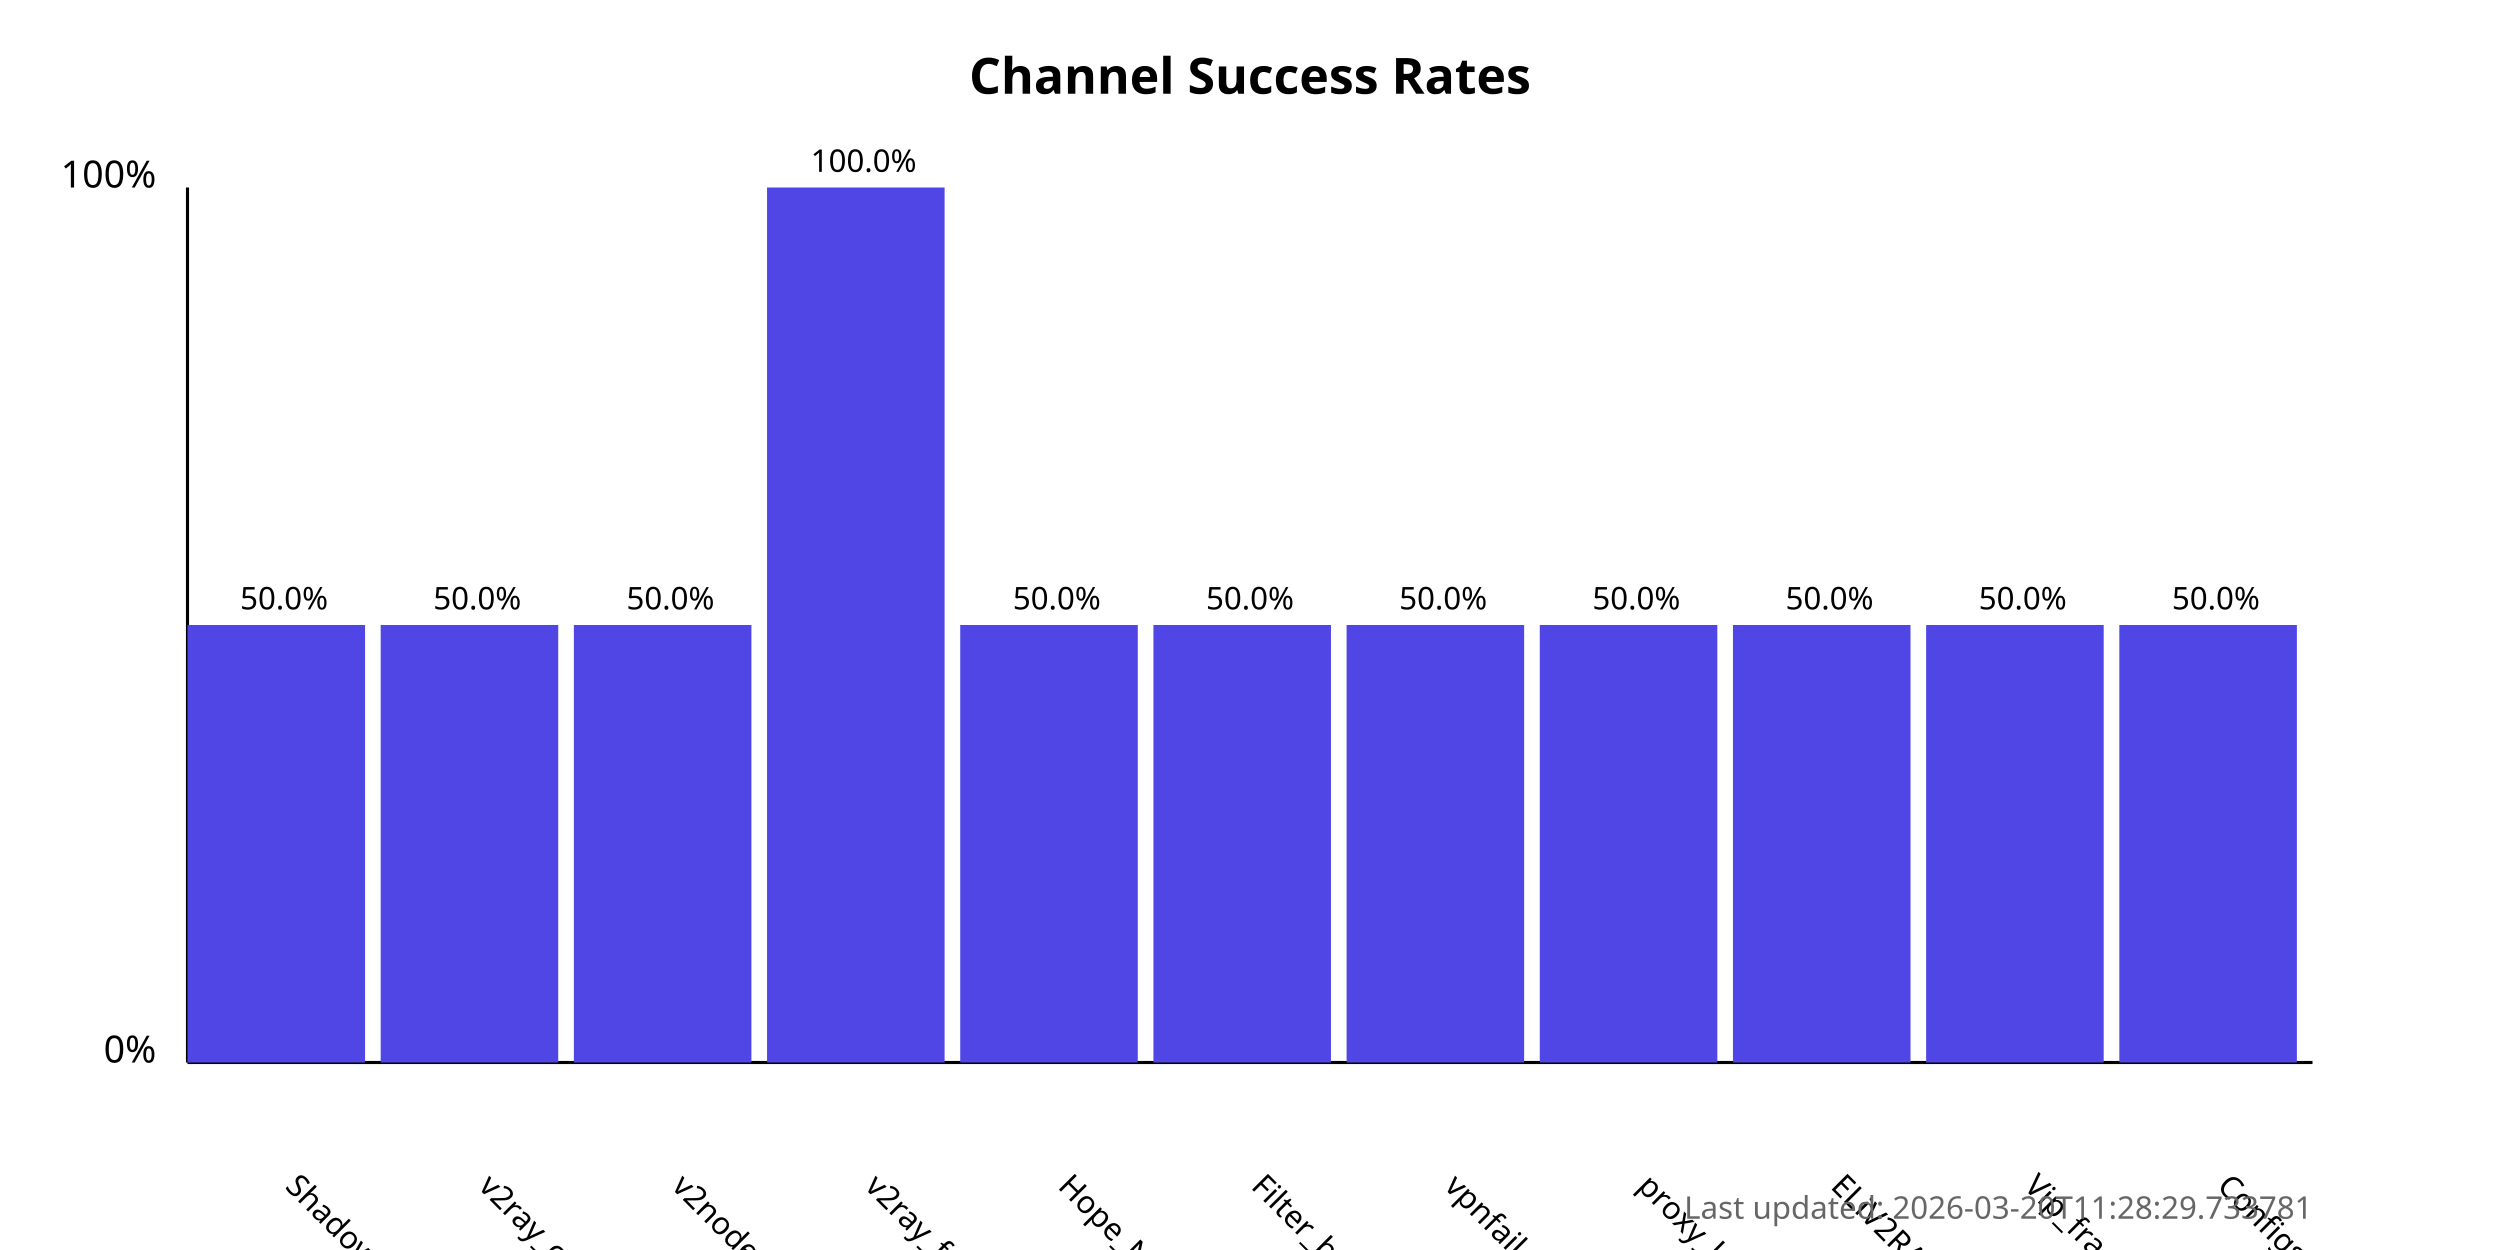
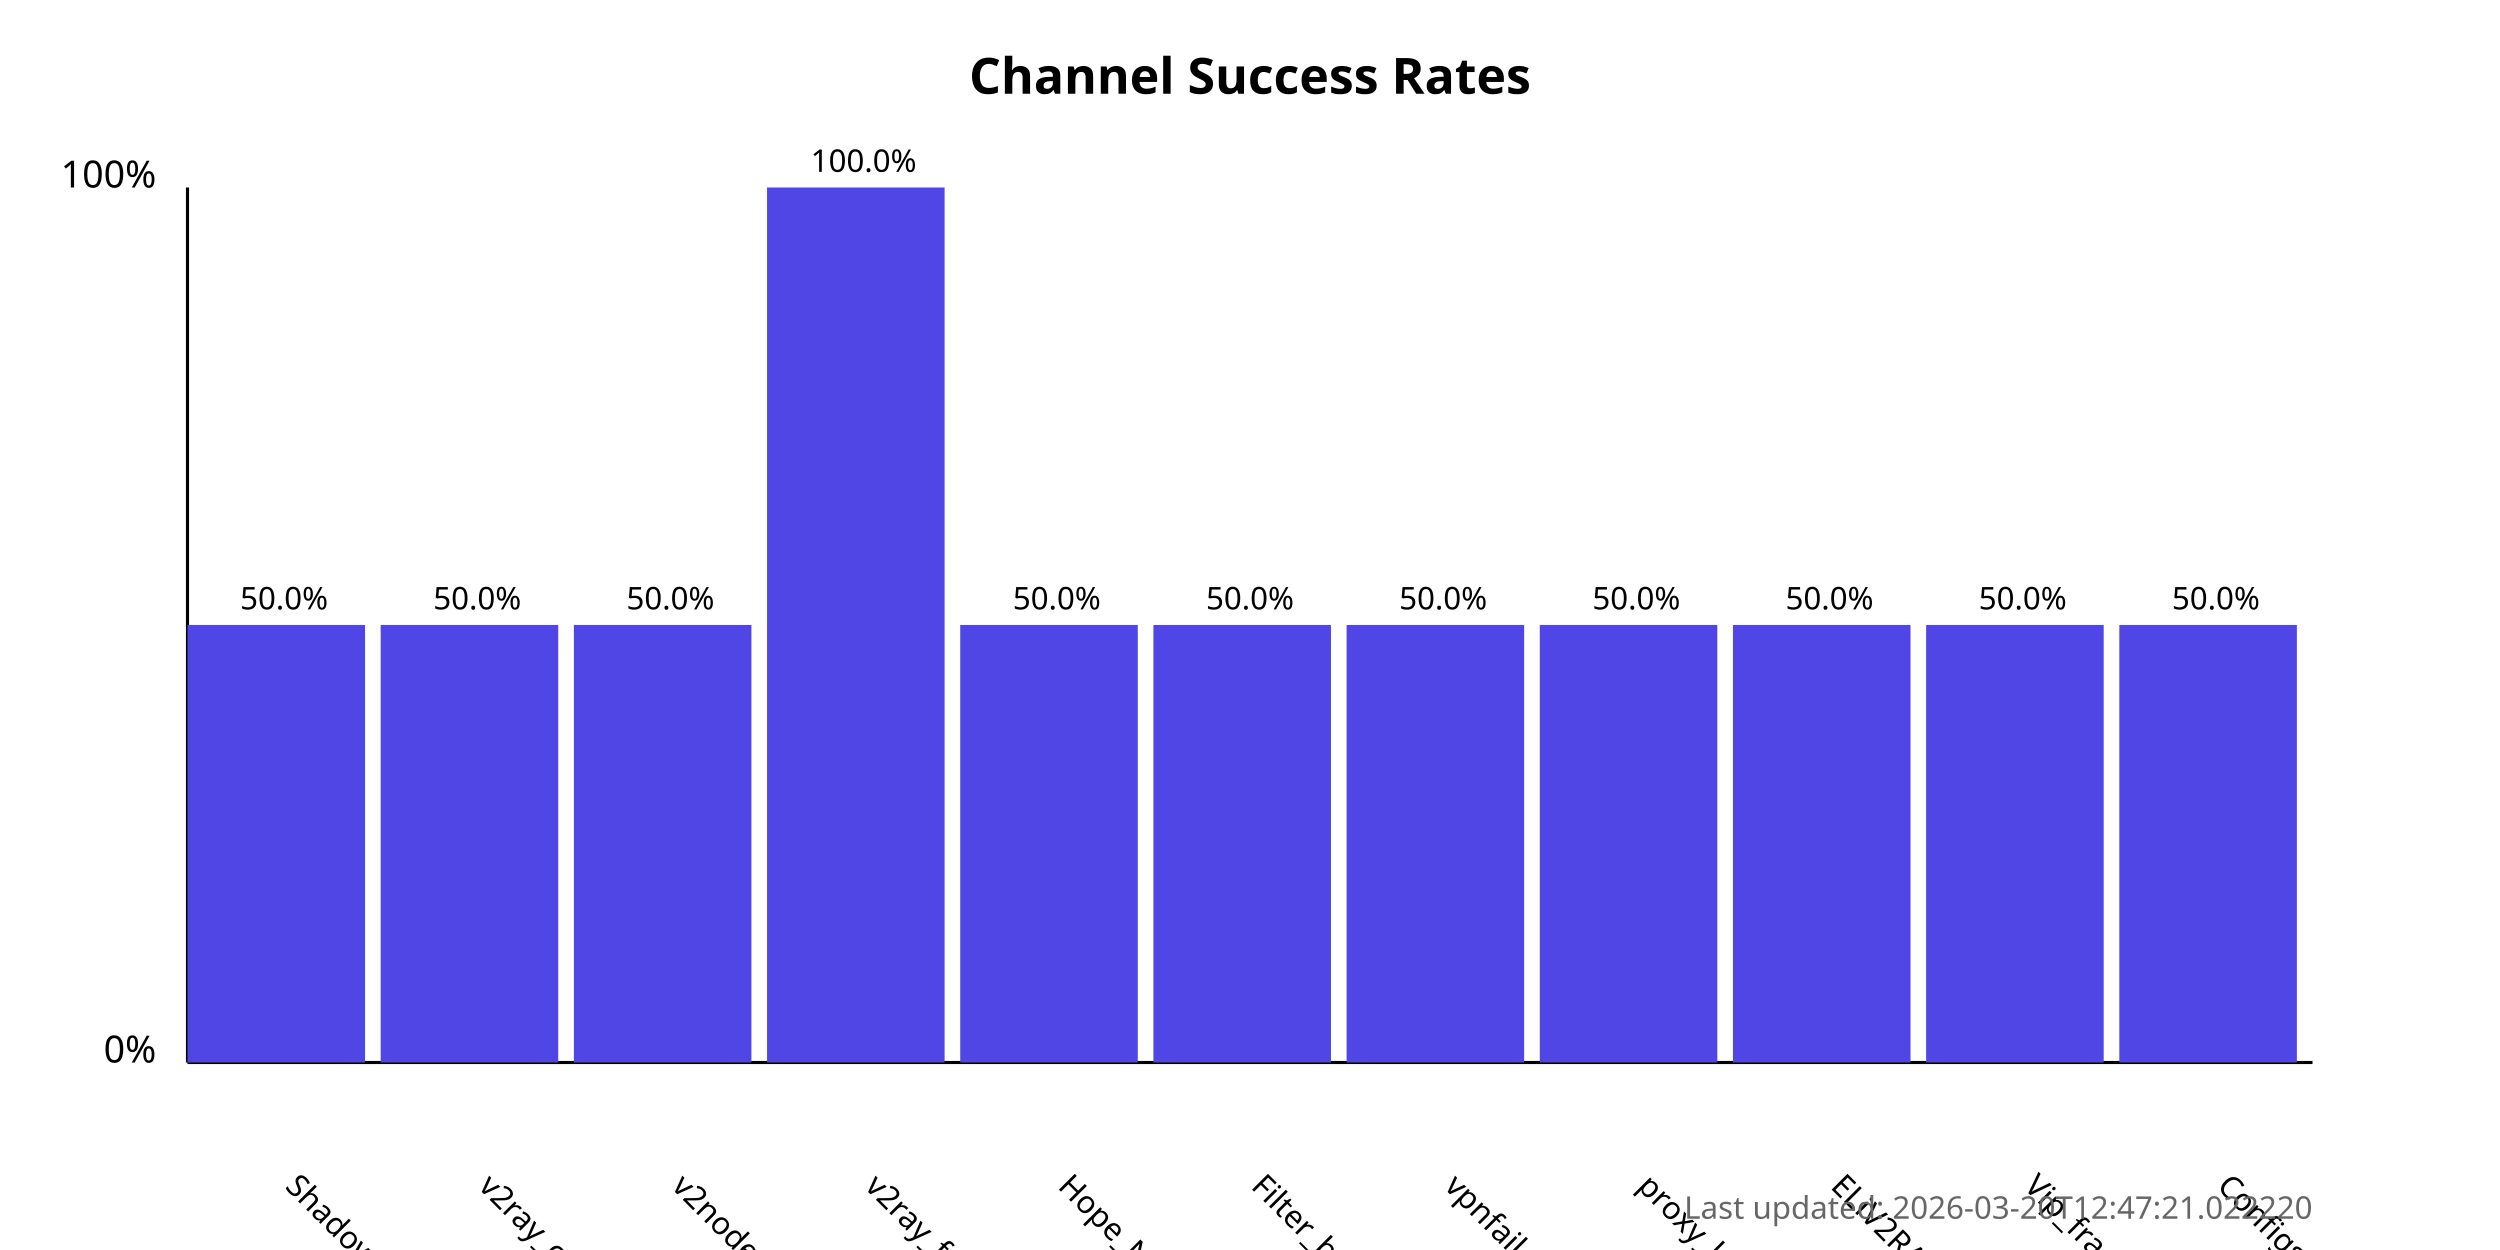
<svg xmlns="http://www.w3.org/2000/svg" width="800" height="400">
  <style>
            .chart-title { font: bold 16px sans-serif; }
            .axis-label { font: 12px sans-serif; }
            .tick-label { font: 10px sans-serif; }
            .bar { fill: #4f46e5; }
            .bar:hover { fill: #6366f1; }
            .timestamp { font: 10px sans-serif; fill: #666; }
        </style>
  <text x="400.0" y="30" text-anchor="middle" class="chart-title">
            Channel Success Rates
        </text>
  <line x1="60" y1="340" x2="60" y2="60" stroke="black" stroke-width="1" />
  <line x1="60" y1="340" x2="740" y2="340" stroke="black" stroke-width="1" />
  <text x="50" y="340" text-anchor="end" class="axis-label">0%</text>
  <text x="50" y="60" text-anchor="end" class="axis-label">100%</text>
  <g>
    <rect x="60" y="200.0" width="56.818" height="140.0" class="bar" />
    <text x="90.909" y="380" transform="rotate(45, 90.90909, 380)" text-anchor="start" class="tick-label">
                ShadowProxy66
            </text>
    <text x="90.909" y="195.0" text-anchor="middle" class="tick-label">
                50.0%
            </text>
  </g>
  <g>
    <rect x="121.818" y="200.0" width="56.818" height="140.0" class="bar" />
    <text x="152.727" y="380" transform="rotate(45, 152.7273, 380)" text-anchor="start" class="tick-label">
                v2ray_configs_pool
            </text>
    <text x="152.727" y="195.0" text-anchor="middle" class="tick-label">
                50.0%
            </text>
  </g>
  <g>
    <rect x="183.636" y="200.0" width="56.818" height="140.0" class="bar" />
    <text x="214.545" y="380" transform="rotate(45, 214.5455, 380)" text-anchor="start" class="tick-label">
                v2nodes
            </text>
    <text x="214.545" y="195.0" text-anchor="middle" class="tick-label">
                50.0%
            </text>
  </g>
  <g>
    <rect x="245.455" y="60.0" width="56.818" height="280.0" class="bar" />
    <text x="276.364" y="380" transform="rotate(45, 276.3636, 380)" text-anchor="start" class="tick-label">
                v2ray_free_conf
            </text>
    <text x="276.364" y="55.0" text-anchor="middle" class="tick-label">
                100.0%
            </text>
  </g>
  <g>
    <rect x="307.273" y="200.0" width="56.818" height="140.0" class="bar" />
    <text x="338.182" y="380" transform="rotate(45, 338.1818, 380)" text-anchor="start" class="tick-label">
                Hope_Net
            </text>
    <text x="338.182" y="195.0" text-anchor="middle" class="tick-label">
                50.0%
            </text>
  </g>
  <g>
    <rect x="369.091" y="200.0" width="56.818" height="140.0" class="bar" />
    <text x="400.0" y="380" transform="rotate(45, 400.0, 380)" text-anchor="start" class="tick-label">
                Filter_breaker
            </text>
    <text x="400.0" y="195.0" text-anchor="middle" class="tick-label">
                50.0%
            </text>
  </g>
  <g>
    <rect x="430.909" y="200.0" width="56.818" height="140.0" class="bar" />
    <text x="461.818" y="380" transform="rotate(45, 461.8182, 380)" text-anchor="start" class="tick-label">
                vpnfail_vless
            </text>
    <text x="461.818" y="195.0" text-anchor="middle" class="tick-label">
                50.0%
            </text>
  </g>
  <g>
    <rect x="492.727" y="200.0" width="56.818" height="140.0" class="bar" />
    <text x="523.636" y="380" transform="rotate(45, 523.6364, 380)" text-anchor="start" class="tick-label">
                proxy_kafee
            </text>
    <text x="523.636" y="195.0" text-anchor="middle" class="tick-label">
                50.0%
            </text>
  </g>
  <g>
    <rect x="554.545" y="200.0" width="56.818" height="140.0" class="bar" />
    <text x="585.455" y="380" transform="rotate(45, 585.4545, 380)" text-anchor="start" class="tick-label">
                ELiV2RAY
            </text>
    <text x="585.455" y="195.0" text-anchor="middle" class="tick-label">
                50.0%
            </text>
  </g>
  <g>
    <rect x="616.364" y="200.0" width="56.818" height="140.0" class="bar" />
    <text x="647.273" y="380" transform="rotate(45, 647.2727, 380)" text-anchor="start" class="tick-label">
                Vip_fragment_v2ray
            </text>
    <text x="647.273" y="195.0" text-anchor="middle" class="tick-label">
                50.0%
            </text>
  </g>
  <g>
    <rect x="678.182" y="200.0" width="56.818" height="140.0" class="bar" />
    <text x="709.091" y="380" transform="rotate(45, 709.0909, 380)" text-anchor="start" class="tick-label">
                ConfigsHubPlus
            </text>
    <text x="709.091" y="195.0" text-anchor="middle" class="tick-label">
                50.0%
            </text>
  </g>
  <text x="740" y="390" text-anchor="end" class="timestamp">
-             Last updated: 2026-03-20T11:28:29.733781
+             Last updated: 2026-03-20T12:47:21.022220
        </text>
</svg>
